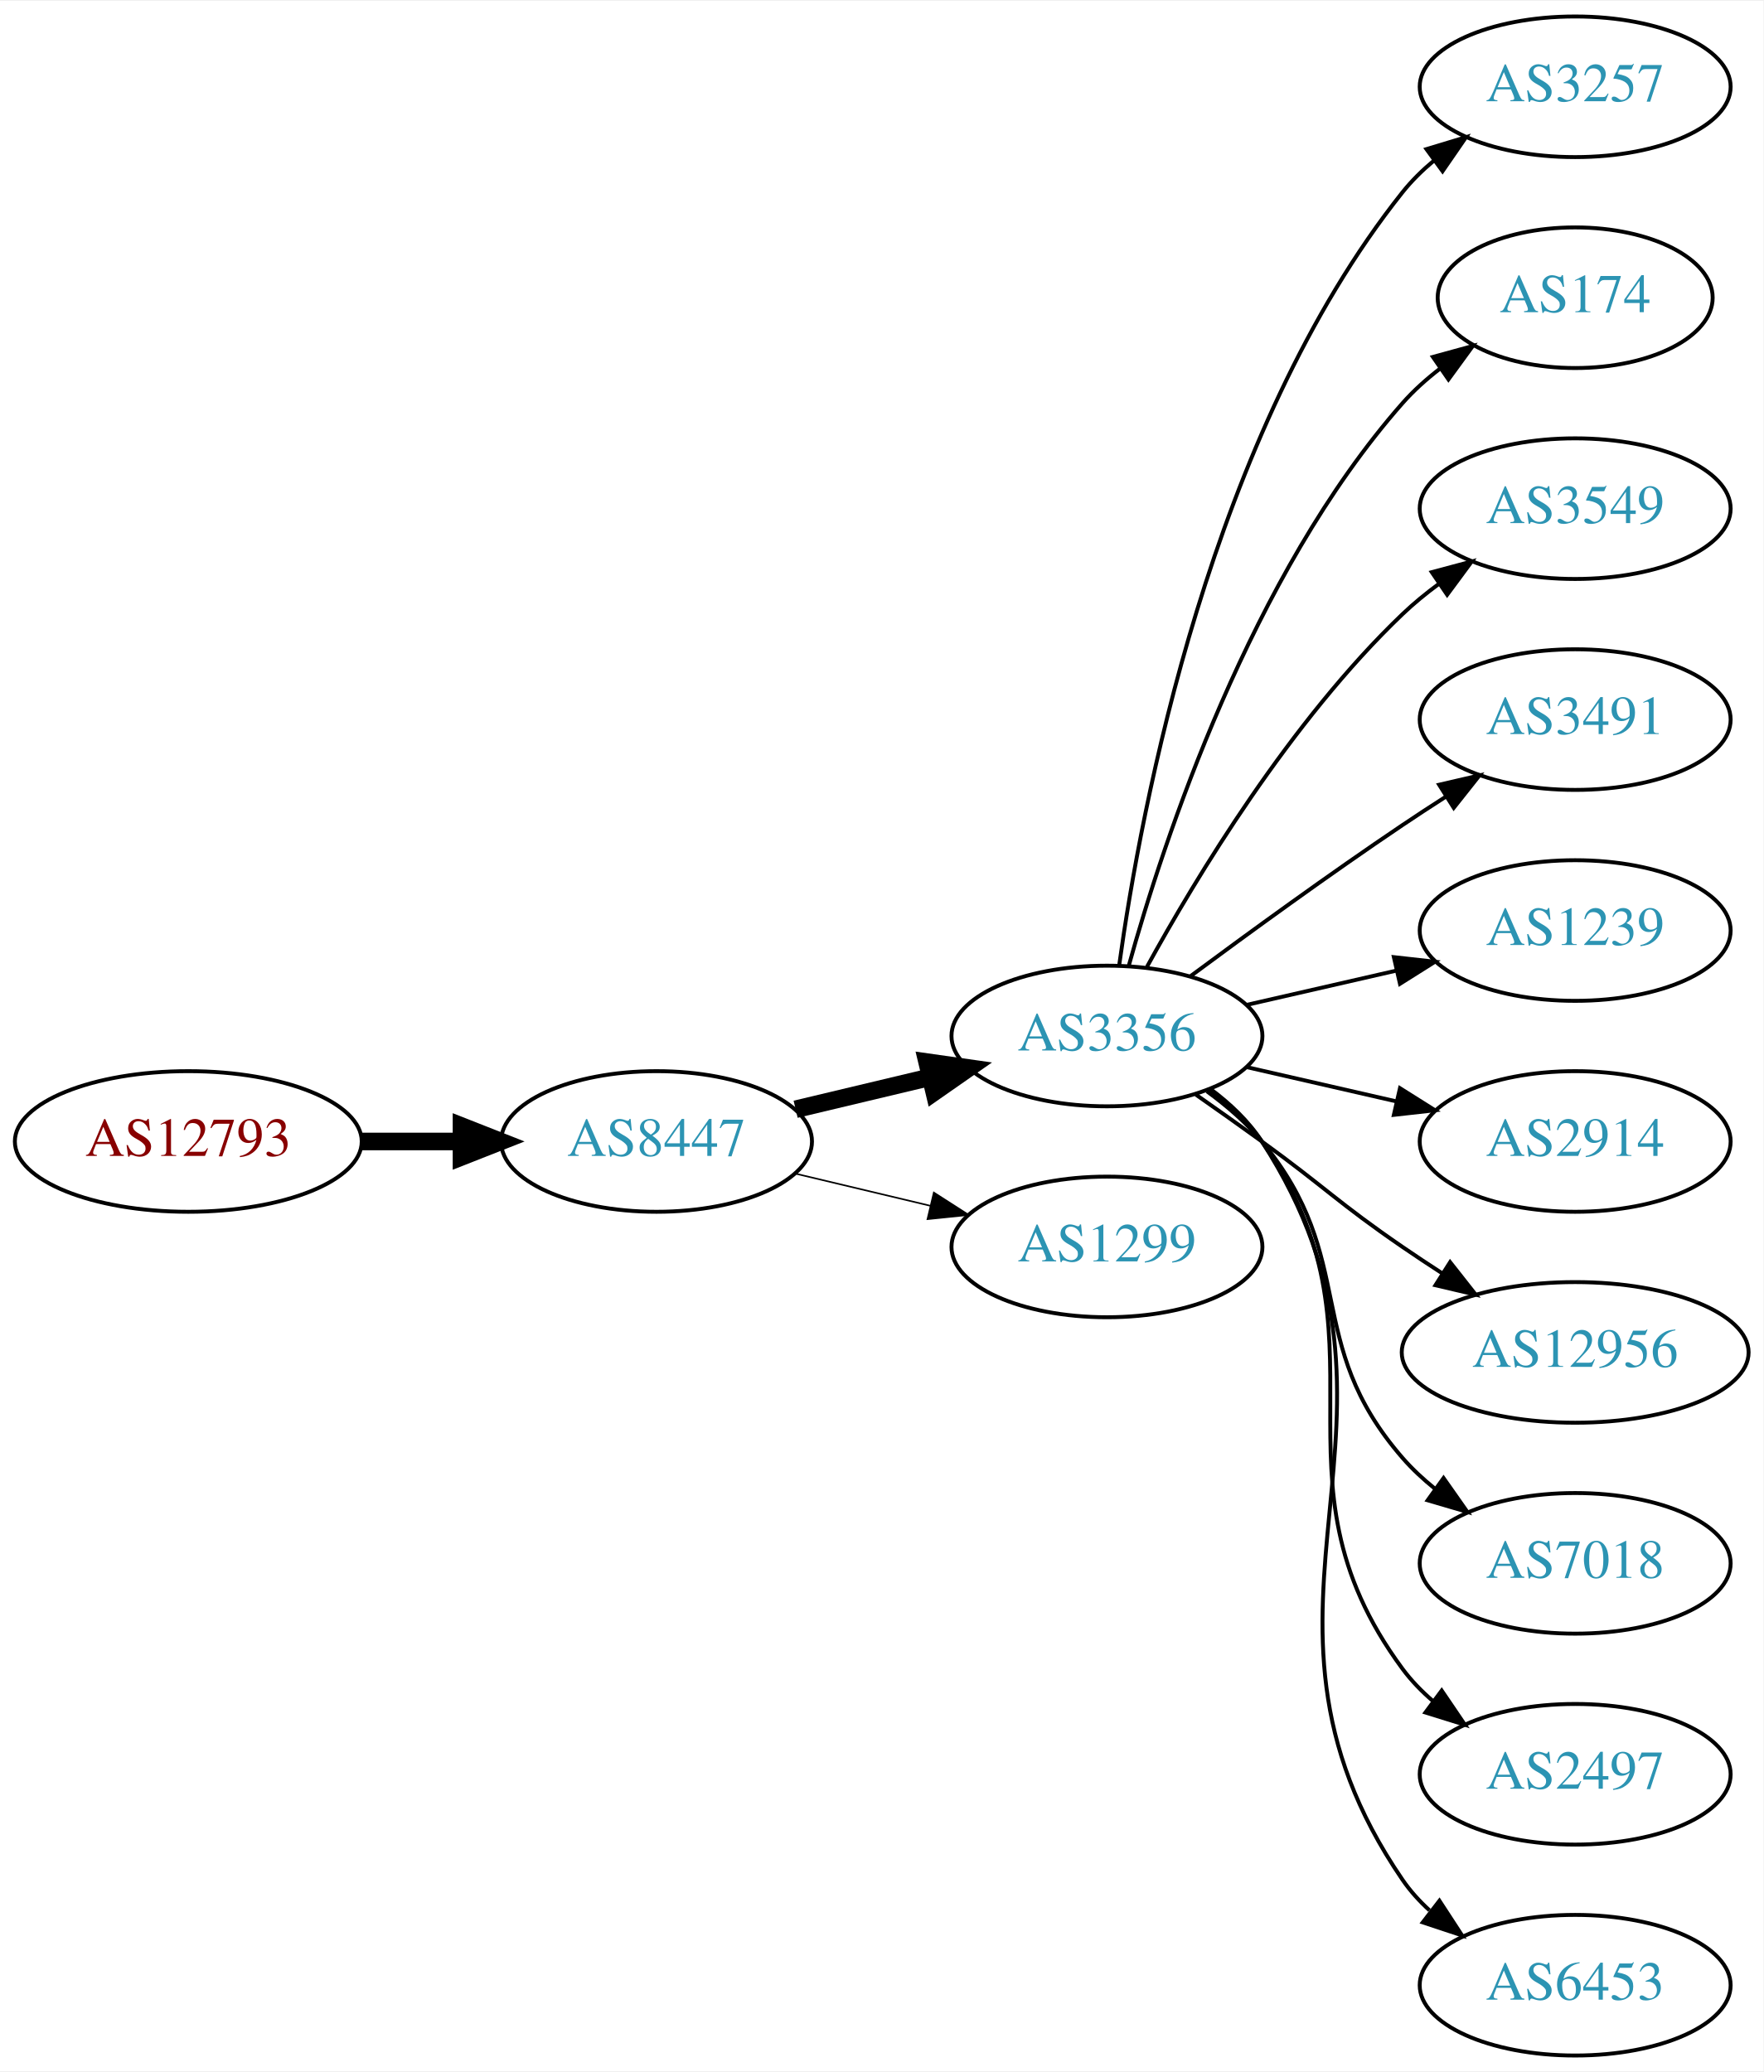
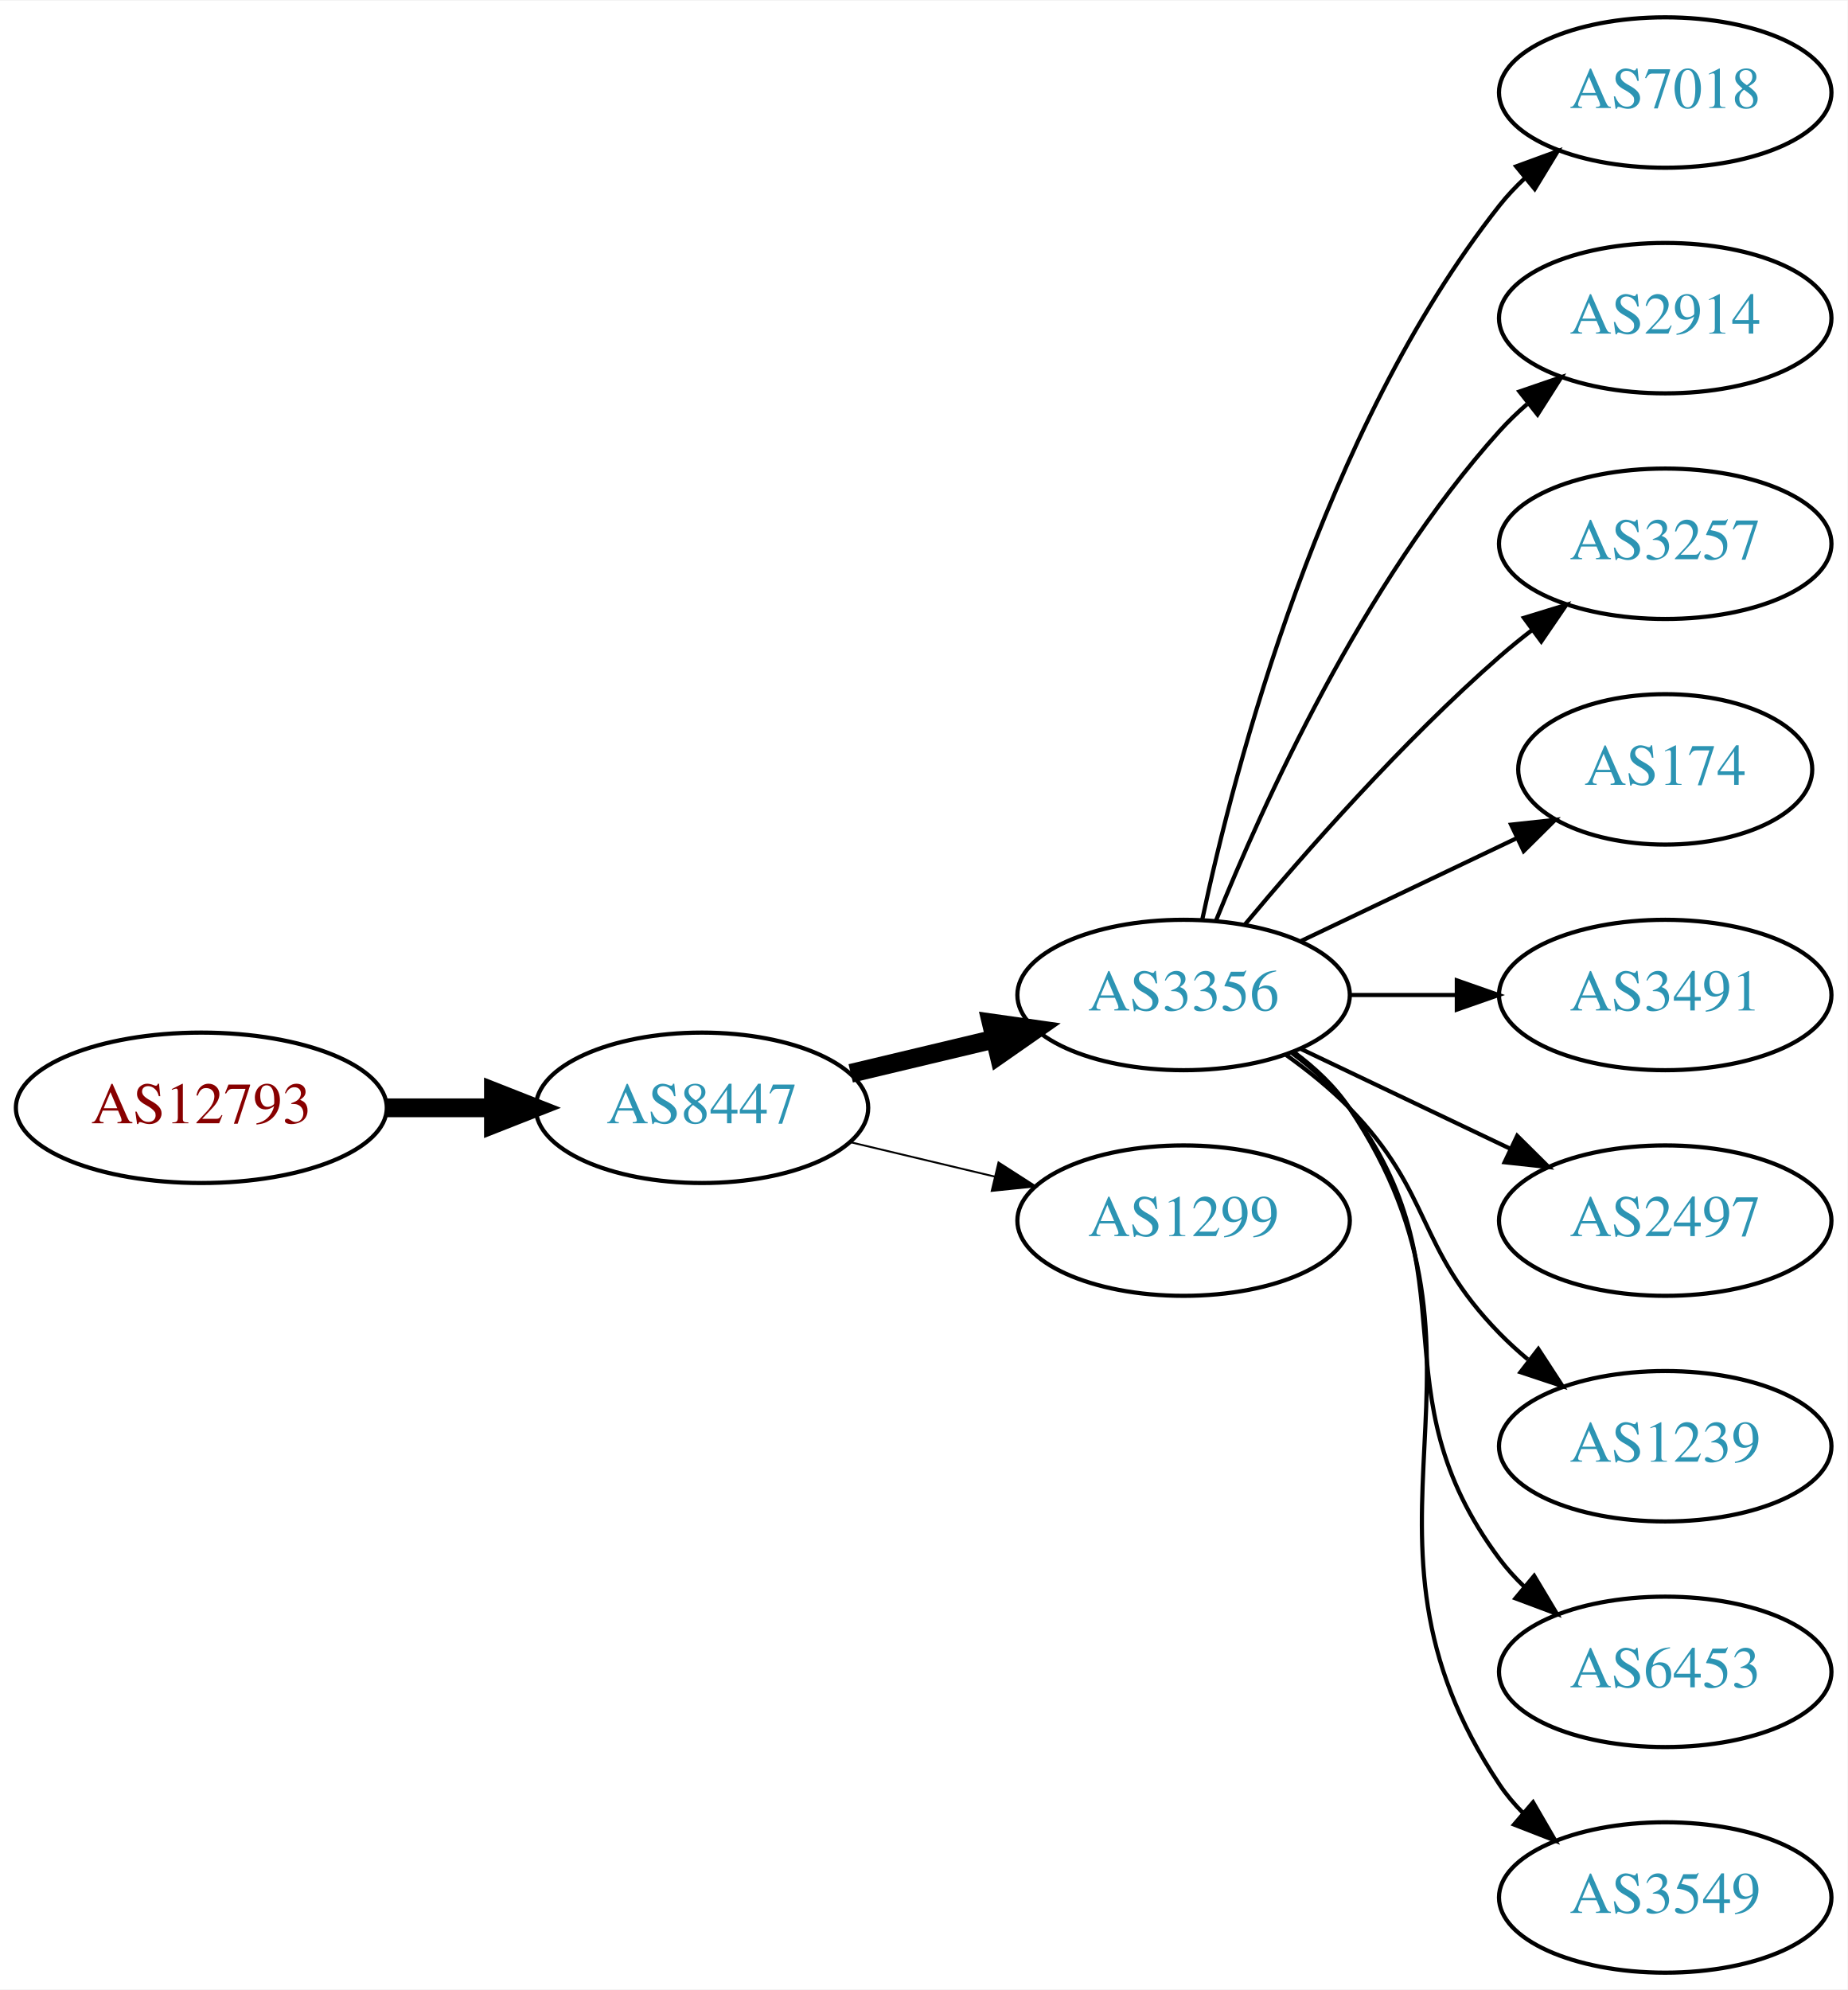
- <svg xmlns="http://www.w3.org/2000/svg" xmlns:xlink="http://www.w3.org/1999/xlink" width="451pt" height="530pt" viewBox="0.00 0.00 451.37 530.00">
-   <g id="graph0" class="graph" transform="scale(1 1) rotate(0) translate(4 526)">
-     <polygon fill="white" stroke="none" points="-4,4 -4,-526 447.37,-526 447.37,4 -4,4" />
+ <svg xmlns="http://www.w3.org/2000/svg" xmlns:xlink="http://www.w3.org/1999/xlink" width="442pt" height="476pt" viewBox="0.00 0.00 442.27 476.00">
+   <g id="graph0" class="graph" transform="scale(1 1) rotate(0) translate(4 472)">
+     <polygon fill="white" stroke="none" points="-4,4 -4,-472 438.271,-472 438.271,4 -4,4" />
    <g id="node1" class="node">
      <g id="a_node1">
        <a xlink:href="/asn/12793" xlink:title="AS12793 ~ A1 Telekom Austria AG [AT]">
-           <ellipse fill="#ffffff" stroke="black" cx="44.196" cy="-234" rx="44.393" ry="18" />
-           <text text-anchor="middle" x="44.196" y="-230.3" font-family="Times,serif" font-size="14.00" fill="#880000">AS12793</text>
+           <ellipse fill="#ffffff" stroke="black" cx="44.196" cy="-207" rx="44.393" ry="18" />
+           <text text-anchor="middle" x="44.196" y="-203.3" font-family="Times,serif" font-size="14.00" fill="#880000">AS12793</text>
        </a>
      </g>
    </g>
    <g id="node2" class="node">
      <g id="a_node2">
        <a xlink:href="/asn/8447" xlink:title="AS8447 ~ A1 Telekom Austria AG [AT]">
-           <ellipse fill="#ffffff" stroke="black" cx="164.039" cy="-234" rx="39.794" ry="18" />
-           <text text-anchor="middle" x="164.039" y="-230.3" font-family="Times,serif" font-size="14.00" fill="#2c94b3">AS8447</text>
+           <ellipse fill="#ffffff" stroke="black" cx="164.039" cy="-207" rx="39.794" ry="18" />
+           <text text-anchor="middle" x="164.039" y="-203.3" font-family="Times,serif" font-size="14.00" fill="#2c94b3">AS8447</text>
        </a>
      </g>
    </g>
    <g id="edge1" class="edge">
-       <path fill="none" stroke="black" stroke-width="4.5" d="M88.407,-234C96.72,-234 105.482,-234 113.965,-234" />
-       <polygon fill="black" stroke="black" stroke-width="4.5" points="114.123,-237.938 124.123,-234 114.123,-230.063 114.123,-237.938" />
+       <path fill="none" stroke="black" stroke-width="4.5" d="M88.407,-207C96.72,-207 105.482,-207 113.965,-207" />
+       <polygon fill="black" stroke="black" stroke-width="4.5" points="114.123,-210.938 124.123,-207 114.123,-203.063 114.123,-210.938" />
    </g>
    <g id="node3" class="node">
      <g id="a_node3">
        <a xlink:href="/asn/3356" xlink:title="AS3356 ~ Level 3 Parent, LLC [US]">
-           <ellipse fill="#ffffff" stroke="black" cx="279.332" cy="-261" rx="39.794" ry="18" />
-           <text text-anchor="middle" x="279.332" y="-257.3" font-family="Times,serif" font-size="14.00" fill="#2c94b3">AS3356</text>
+           <ellipse fill="#ffffff" stroke="black" cx="279.332" cy="-234" rx="39.794" ry="18" />
+           <text text-anchor="middle" x="279.332" y="-230.3" font-family="Times,serif" font-size="14.00" fill="#2c94b3">AS3356</text>
        </a>
      </g>
    </g>
    <g id="edge2" class="edge">
-       <path fill="none" stroke="black" stroke-width="4.5" d="M199.646,-242.248C210.517,-244.838 222.671,-247.735 234.114,-250.462" />
-       <polygon fill="black" stroke="black" stroke-width="4.5" points="233.296,-254.315 243.936,-252.803 235.122,-246.654 233.296,-254.315" />
+       <path fill="none" stroke="black" stroke-width="4.5" d="M199.646,-215.248C210.517,-217.838 222.671,-220.735 234.114,-223.462" />
+       <polygon fill="black" stroke="black" stroke-width="4.5" points="233.296,-227.315 243.936,-225.803 235.122,-219.654 233.296,-227.315" />
    </g>
    <g id="node4" class="node">
      <g id="a_node4">
        <a xlink:href="/asn/1299" xlink:title="AS1299 ~ Telia Carrier [EU]">
-           <ellipse fill="#ffffff" stroke="black" cx="279.332" cy="-207" rx="39.794" ry="18" />
-           <text text-anchor="middle" x="279.332" y="-203.3" font-family="Times,serif" font-size="14.00" fill="#2c94b3">AS1299</text>
+           <ellipse fill="#ffffff" stroke="black" cx="279.332" cy="-180" rx="39.794" ry="18" />
+           <text text-anchor="middle" x="279.332" y="-176.3" font-family="Times,serif" font-size="14.00" fill="#2c94b3">AS1299</text>
        </a>
      </g>
    </g>
    <g id="edge3" class="edge">
-       <path fill="none" stroke="black" stroke-width="0.409" d="M199.646,-225.752C210.517,-223.162 222.671,-220.265 234.114,-217.538" />
-       <polygon fill="black" stroke="black" stroke-width="0.409" points="235.02,-220.92 243.936,-215.197 233.397,-214.111 235.02,-220.92" />
+       <path fill="none" stroke="black" stroke-width="0.45" d="M199.646,-198.752C210.517,-196.162 222.671,-193.265 234.114,-190.538" />
+       <polygon fill="black" stroke="black" stroke-width="0.45" points="235.02,-193.92 243.936,-188.197 233.397,-187.111 235.02,-193.92" />
    </g>
    <g id="node5" class="node">
      <g id="a_node5">
-         <a xlink:href="/asn/3257" xlink:title="AS3257 ~ GTT [DE]">
-           <ellipse fill="#ffffff" stroke="black" cx="399.174" cy="-504" rx="39.794" ry="18" />
-           <text text-anchor="middle" x="399.174" y="-500.3" font-family="Times,serif" font-size="14.00" fill="#2c94b3">AS3257</text>
+         <a xlink:href="/asn/7018" xlink:title="AS7018 ~ AT&amp;T Services, Inc. [US]">
+           <ellipse fill="#ffffff" stroke="black" cx="394.625" cy="-450" rx="39.794" ry="18" />
+           <text text-anchor="middle" x="394.625" y="-446.3" font-family="Times,serif" font-size="14.00" fill="#2c94b3">AS7018</text>
        </a>
      </g>
    </g>
    <g id="edge4" class="edge">
-       <path fill="none" stroke="black" d="M282.471,-279.17C287.971,-318.974 305.797,-415.233 354.978,-477 357.319,-479.94 360.074,-482.649 363.04,-485.121" />
-       <polygon fill="black" stroke="black" points="361.105,-488.042 371.246,-491.11 365.232,-482.388 361.105,-488.042" />
+       <path fill="none" stroke="black" d="M283.822,-252.16C291.453,-288.03 312.445,-369.155 354.978,-423 356.785,-425.288 358.838,-427.462 361.033,-429.51" />
+       <polygon fill="black" stroke="black" points="358.944,-432.323 368.893,-435.966 363.387,-426.914 358.944,-432.323" />
    </g>
    <g id="node6" class="node">
      <g id="a_node6">
-         <a xlink:href="/asn/174" xlink:title="AS174 ~ Cogent Communications [US]">
-           <ellipse fill="#ffffff" stroke="black" cx="399.174" cy="-450" rx="35.194" ry="18" />
-           <text text-anchor="middle" x="399.174" y="-446.3" font-family="Times,serif" font-size="14.00" fill="#2c94b3">AS174</text>
+         <a xlink:href="/asn/2914" xlink:title="AS2914 ~ NTT America, Inc. [US]">
+           <ellipse fill="#ffffff" stroke="black" cx="394.625" cy="-396" rx="39.794" ry="18" />
+           <text text-anchor="middle" x="394.625" y="-392.3" font-family="Times,serif" font-size="14.00" fill="#2c94b3">AS2914</text>
        </a>
      </g>
    </g>
    <g id="edge5" class="edge">
-       <path fill="none" stroke="black" d="M284.904,-278.946C293.81,-310.995 316.094,-378.842 354.978,-423 357.805,-426.211 361.107,-429.172 364.602,-431.864" />
-       <polygon fill="black" stroke="black" points="362.759,-434.845 372.977,-437.645 366.736,-429.084 362.759,-434.845" />
+       <path fill="none" stroke="black" d="M287.079,-251.787C298.13,-279.243 322.184,-332.578 354.978,-369 356.98,-371.224 359.199,-373.363 361.532,-375.397" />
+       <polygon fill="black" stroke="black" points="359.73,-378.433 369.751,-381.873 364.062,-372.935 359.73,-378.433" />
    </g>
    <g id="node7" class="node">
      <g id="a_node7">
-         <a xlink:href="/asn/3549" xlink:title="AS3549 ~ Level 3 Parent, LLC [US]">
-           <ellipse fill="#ffffff" stroke="black" cx="399.174" cy="-396" rx="39.794" ry="18" />
-           <text text-anchor="middle" x="399.174" y="-392.3" font-family="Times,serif" font-size="14.00" fill="#2c94b3">AS3549</text>
+         <a xlink:href="/asn/3257" xlink:title="AS3257 ~ GTT [DE]">
+           <ellipse fill="#ffffff" stroke="black" cx="394.625" cy="-342" rx="39.794" ry="18" />
+           <text text-anchor="middle" x="394.625" y="-338.3" font-family="Times,serif" font-size="14.00" fill="#2c94b3">AS3257</text>
        </a>
      </g>
    </g>
    <g id="edge6" class="edge">
-       <path fill="none" stroke="black" d="M289.573,-278.713C302.118,-301.561 326.295,-341.611 354.978,-369 357.846,-371.739 361.035,-374.347 364.344,-376.785" />
-       <polygon fill="black" stroke="black" points="362.468,-379.742 372.704,-382.477 366.407,-373.956 362.468,-379.742" />
+       <path fill="none" stroke="black" d="M293.962,-250.817C308.244,-267.929 331.791,-294.745 354.978,-315 357.444,-317.154 360.082,-319.294 362.78,-321.372" />
+       <polygon fill="black" stroke="black" points="360.805,-324.264 370.934,-327.37 364.953,-318.625 360.805,-324.264" />
    </g>
    <g id="node8" class="node">
      <g id="a_node8">
-         <a xlink:href="/asn/3491" xlink:title="AS3491 ~ PCCW Global, Inc. [US]">
-           <ellipse fill="#ffffff" stroke="black" cx="399.174" cy="-342" rx="39.794" ry="18" />
-           <text text-anchor="middle" x="399.174" y="-338.3" font-family="Times,serif" font-size="14.00" fill="#2c94b3">AS3491</text>
+         <a xlink:href="/asn/174" xlink:title="AS174 ~ Cogent Communications [US]">
+           <ellipse fill="#ffffff" stroke="black" cx="394.625" cy="-288" rx="35.194" ry="18" />
+           <text text-anchor="middle" x="394.625" y="-284.3" font-family="Times,serif" font-size="14.00" fill="#2c94b3">AS174</text>
        </a>
      </g>
    </g>
    <g id="edge7" class="edge">
-       <path fill="none" stroke="black" d="M300.662,-276.277C315.524,-287.304 336.269,-302.407 354.978,-315 358.527,-317.389 362.277,-319.839 366.026,-322.242" />
-       <polygon fill="black" stroke="black" points="364.352,-325.325 374.674,-327.712 368.094,-319.409 364.352,-325.325" />
+       <path fill="none" stroke="black" d="M307.468,-246.934C322.9,-254.29 342.385,-263.577 358.92,-271.459" />
+       <polygon fill="black" stroke="black" points="357.729,-274.768 368.262,-275.911 360.741,-268.449 357.729,-274.768" />
    </g>
    <g id="node9" class="node">
      <g id="a_node9">
-         <a xlink:href="/asn/1239" xlink:title="AS1239 ~ Sprint [US]">
-           <ellipse fill="#ffffff" stroke="black" cx="399.174" cy="-288" rx="39.794" ry="18" />
-           <text text-anchor="middle" x="399.174" y="-284.3" font-family="Times,serif" font-size="14.00" fill="#2c94b3">AS1239</text>
+         <a xlink:href="/asn/3491" xlink:title="AS3491 ~ PCCW Global, Inc. [US]">
+           <ellipse fill="#ffffff" stroke="black" cx="394.625" cy="-234" rx="39.794" ry="18" />
+           <text text-anchor="middle" x="394.625" y="-230.3" font-family="Times,serif" font-size="14.00" fill="#2c94b3">AS3491</text>
        </a>
      </g>
    </g>
    <g id="edge8" class="edge">
-       <path fill="none" stroke="black" d="M315.051,-268.955C327.051,-271.704 340.672,-274.825 353.364,-277.733" />
-       <polygon fill="black" stroke="black" points="352.767,-281.187 363.296,-280.009 354.33,-274.364 352.767,-281.187" />
+       <path fill="none" stroke="black" d="M319.004,-234C327.207,-234 335.971,-234 344.503,-234" />
+       <polygon fill="black" stroke="black" points="344.742,-237.5 354.742,-234 344.742,-230.5 344.742,-237.5" />
    </g>
    <g id="node10" class="node">
      <g id="a_node10">
-         <a xlink:href="/asn/2914" xlink:title="AS2914 ~ NTT America, Inc. [US]">
-           <ellipse fill="#ffffff" stroke="black" cx="399.174" cy="-234" rx="39.794" ry="18" />
-           <text text-anchor="middle" x="399.174" y="-230.3" font-family="Times,serif" font-size="14.00" fill="#2c94b3">AS2914</text>
+         <a xlink:href="/asn/2497" xlink:title="AS2497 ~ Internet Initiative Japan Inc. [JP]">
+           <ellipse fill="#ffffff" stroke="black" cx="394.625" cy="-180" rx="39.794" ry="18" />
+           <text text-anchor="middle" x="394.625" y="-176.3" font-family="Times,serif" font-size="14.00" fill="#2c94b3">AS2497</text>
        </a>
      </g>
    </g>
    <g id="edge9" class="edge">
-       <path fill="none" stroke="black" d="M315.051,-253.045C327.051,-250.296 340.672,-247.175 353.364,-244.267" />
-       <polygon fill="black" stroke="black" points="354.33,-247.636 363.296,-241.991 352.767,-240.813 354.33,-247.636" />
+       <path fill="none" stroke="black" d="M307.468,-221.066C322.462,-213.919 341.283,-204.948 357.506,-197.215" />
+       <polygon fill="black" stroke="black" points="359.188,-200.291 366.71,-192.829 356.177,-193.972 359.188,-200.291" />
    </g>
    <g id="node11" class="node">
      <g id="a_node11">
-         <a xlink:href="/asn/12956" xlink:title="AS12956 ~ TELXIUS [ES]">
-           <ellipse fill="#ffffff" stroke="black" cx="399.174" cy="-180" rx="44.393" ry="18" />
-           <text text-anchor="middle" x="399.174" y="-176.3" font-family="Times,serif" font-size="14.00" fill="#2c94b3">AS12956</text>
+         <a xlink:href="/asn/1239" xlink:title="AS1239 ~ Sprint [US]">
+           <ellipse fill="#ffffff" stroke="black" cx="394.625" cy="-126" rx="39.794" ry="18" />
+           <text text-anchor="middle" x="394.625" y="-122.3" font-family="Times,serif" font-size="14.00" fill="#2c94b3">AS1239</text>
        </a>
      </g>
    </g>
    <g id="edge10" class="edge">
-       <path fill="none" stroke="black" d="M302.089,-245.991C307.623,-242.121 313.542,-237.936 318.978,-234 335.178,-222.271 338.483,-218.311 354.978,-207 358.249,-204.757 361.699,-202.472 365.166,-200.227" />
-       <polygon fill="black" stroke="black" points="367.167,-203.102 373.724,-194.78 363.408,-197.197 367.167,-203.102" />
+       <path fill="none" stroke="black" d="M303.926,-219.611C309.182,-215.852 314.513,-211.563 318.978,-207 339.151,-186.383 334.806,-173.617 354.978,-153 357.071,-150.861 359.354,-148.782 361.731,-146.79" />
+       <polygon fill="black" stroke="black" points="364.249,-149.268 370.031,-140.389 359.974,-143.725 364.249,-149.268" />
    </g>
    <g id="node12" class="node">
      <g id="a_node12">
-         <a xlink:href="/asn/7018" xlink:title="AS7018 ~ AT&amp;T Services, Inc. [US]">
-           <ellipse fill="#ffffff" stroke="black" cx="399.174" cy="-126" rx="39.794" ry="18" />
-           <text text-anchor="middle" x="399.174" y="-122.3" font-family="Times,serif" font-size="14.00" fill="#2c94b3">AS7018</text>
+         <a xlink:href="/asn/6453" xlink:title="AS6453 ~ TATA COMMUNICATIONS (AMERICA) INC [US]">
+           <ellipse fill="#ffffff" stroke="black" cx="394.625" cy="-72" rx="39.794" ry="18" />
+           <text text-anchor="middle" x="394.625" y="-68.3" font-family="Times,serif" font-size="14.00" fill="#2c94b3">AS6453</text>
        </a>
      </g>
    </g>
    <g id="edge11" class="edge">
-       <path fill="none" stroke="black" d="M304.912,-246.844C310.007,-243.128 315.02,-238.799 318.978,-234 344.043,-203.606 329.144,-182.742 354.978,-153 357.443,-150.162 360.28,-147.523 363.297,-145.094" />
-       <polygon fill="black" stroke="black" points="365.484,-147.833 371.575,-139.164 361.408,-142.142 365.484,-147.833" />
+       <path fill="none" stroke="black" d="M305.262,-220.118C310.338,-216.389 315.256,-211.984 318.978,-207 349.249,-166.458 324.707,-139.542 354.978,-99 356.723,-96.664 358.73,-94.455 360.893,-92.383" />
+       <polygon fill="black" stroke="black" points="363.253,-94.973 368.694,-85.882 358.771,-89.595 363.253,-94.973" />
    </g>
    <g id="node13" class="node">
      <g id="a_node13">
-         <a xlink:href="/asn/2497" xlink:title="AS2497 ~ Internet Initiative Japan Inc. [JP]">
-           <ellipse fill="#ffffff" stroke="black" cx="399.174" cy="-72" rx="39.794" ry="18" />
-           <text text-anchor="middle" x="399.174" y="-68.3" font-family="Times,serif" font-size="14.00" fill="#2c94b3">AS2497</text>
+         <a xlink:href="/asn/3549" xlink:title="AS3549 ~ Level 3 Parent, LLC [US]">
+           <ellipse fill="#ffffff" stroke="black" cx="394.625" cy="-18" rx="39.794" ry="18" />
+           <text text-anchor="middle" x="394.625" y="-14.3" font-family="Times,serif" font-size="14.00" fill="#2c94b3">AS3549</text>
        </a>
      </g>
    </g>
    <g id="edge12" class="edge">
-       <path fill="none" stroke="black" d="M305.491,-247.284C310.555,-243.545 315.411,-239.096 318.978,-234 354.592,-183.131 318.075,-148.941 354.978,-99 357.212,-95.977 359.894,-93.214 362.815,-90.707" />
-       <polygon fill="black" stroke="black" points="365.01,-93.437 370.959,-84.669 360.841,-87.814 365.01,-93.437" />
-     </g>
-     <g id="node14" class="node">
-       <g id="a_node14">
-         <a xlink:href="/asn/6453" xlink:title="AS6453 ~ TATA COMMUNICATIONS (AMERICA) INC [US]">
-           <ellipse fill="#ffffff" stroke="black" cx="399.174" cy="-18" rx="39.794" ry="18" />
-           <text text-anchor="middle" x="399.174" y="-14.3" font-family="Times,serif" font-size="14.00" fill="#2c94b3">AS6453</text>
-         </a>
-       </g>
-     </g>
-     <g id="edge13" class="edge">
-       <path fill="none" stroke="black" d="M305.768,-247.47C310.818,-243.722 315.597,-239.221 318.978,-234 365.453,-162.222 306.682,-115.566 354.978,-45 356.926,-42.154 359.283,-39.548 361.879,-37.176" />
-       <polygon fill="black" stroke="black" points="364.431,-39.628 370.215,-30.752 360.158,-34.083 364.431,-39.628" />
+       <path fill="none" stroke="black" d="M305.651,-220.393C310.707,-216.649 315.518,-212.169 318.978,-207 360.003,-145.706 313.954,-106.294 354.978,-45 356.6,-42.577 358.519,-40.305 360.621,-38.19" />
+       <polygon fill="black" stroke="black" points="362.988,-40.771 368.306,-31.607 358.434,-35.454 362.988,-40.771" />
    </g>
  </g>
</svg>
